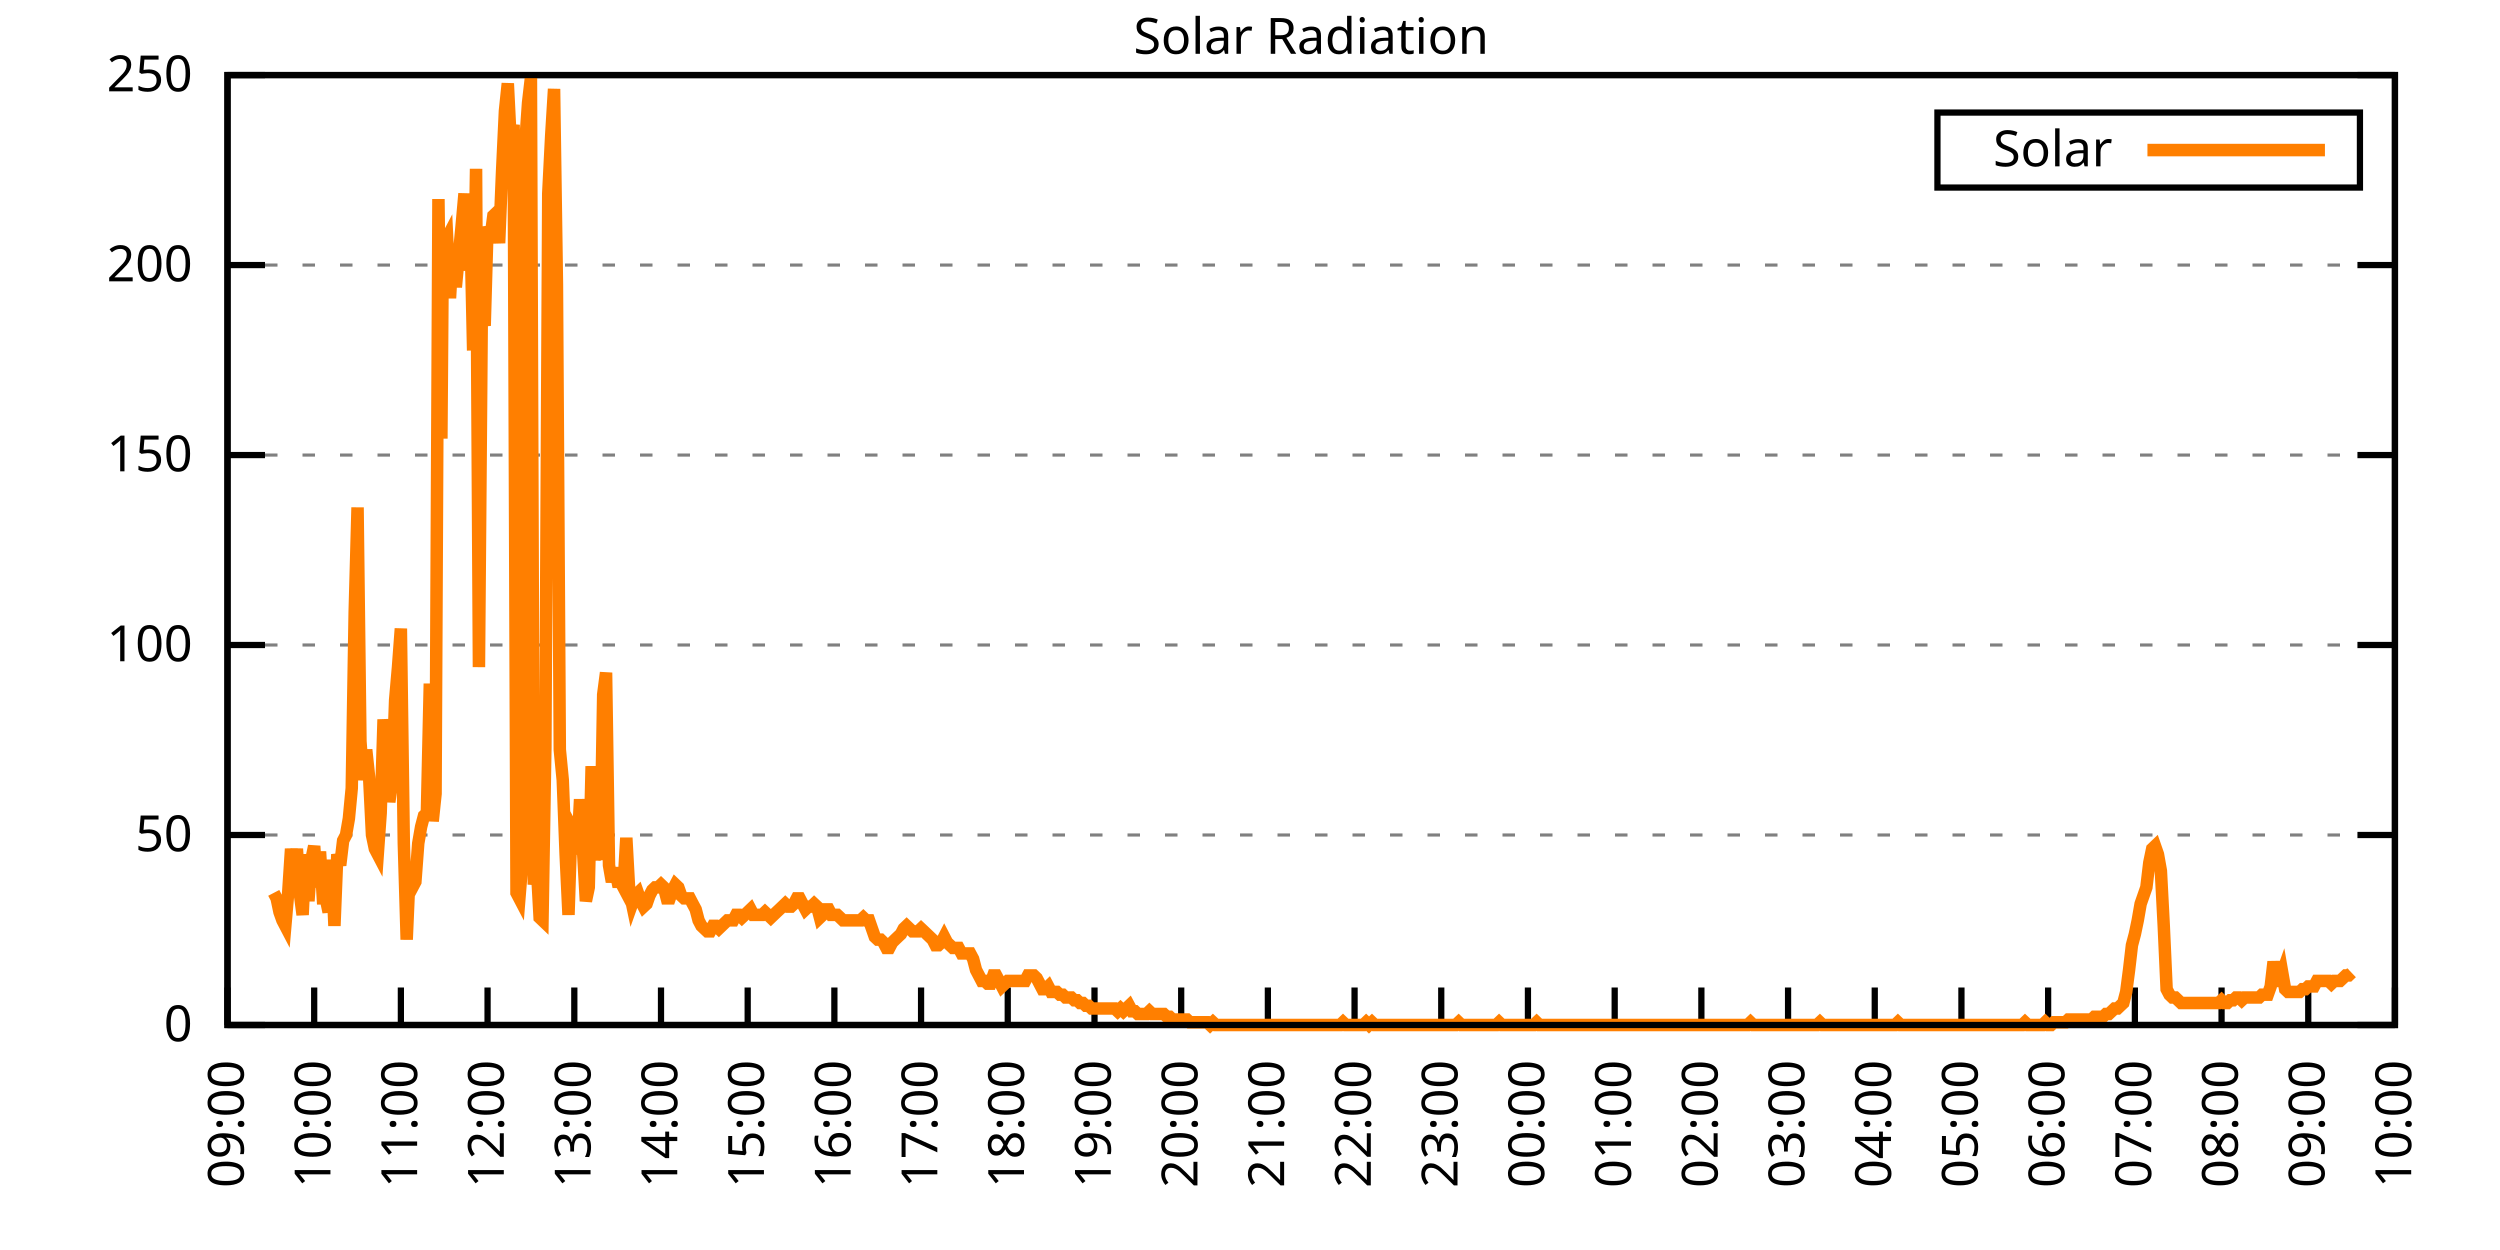
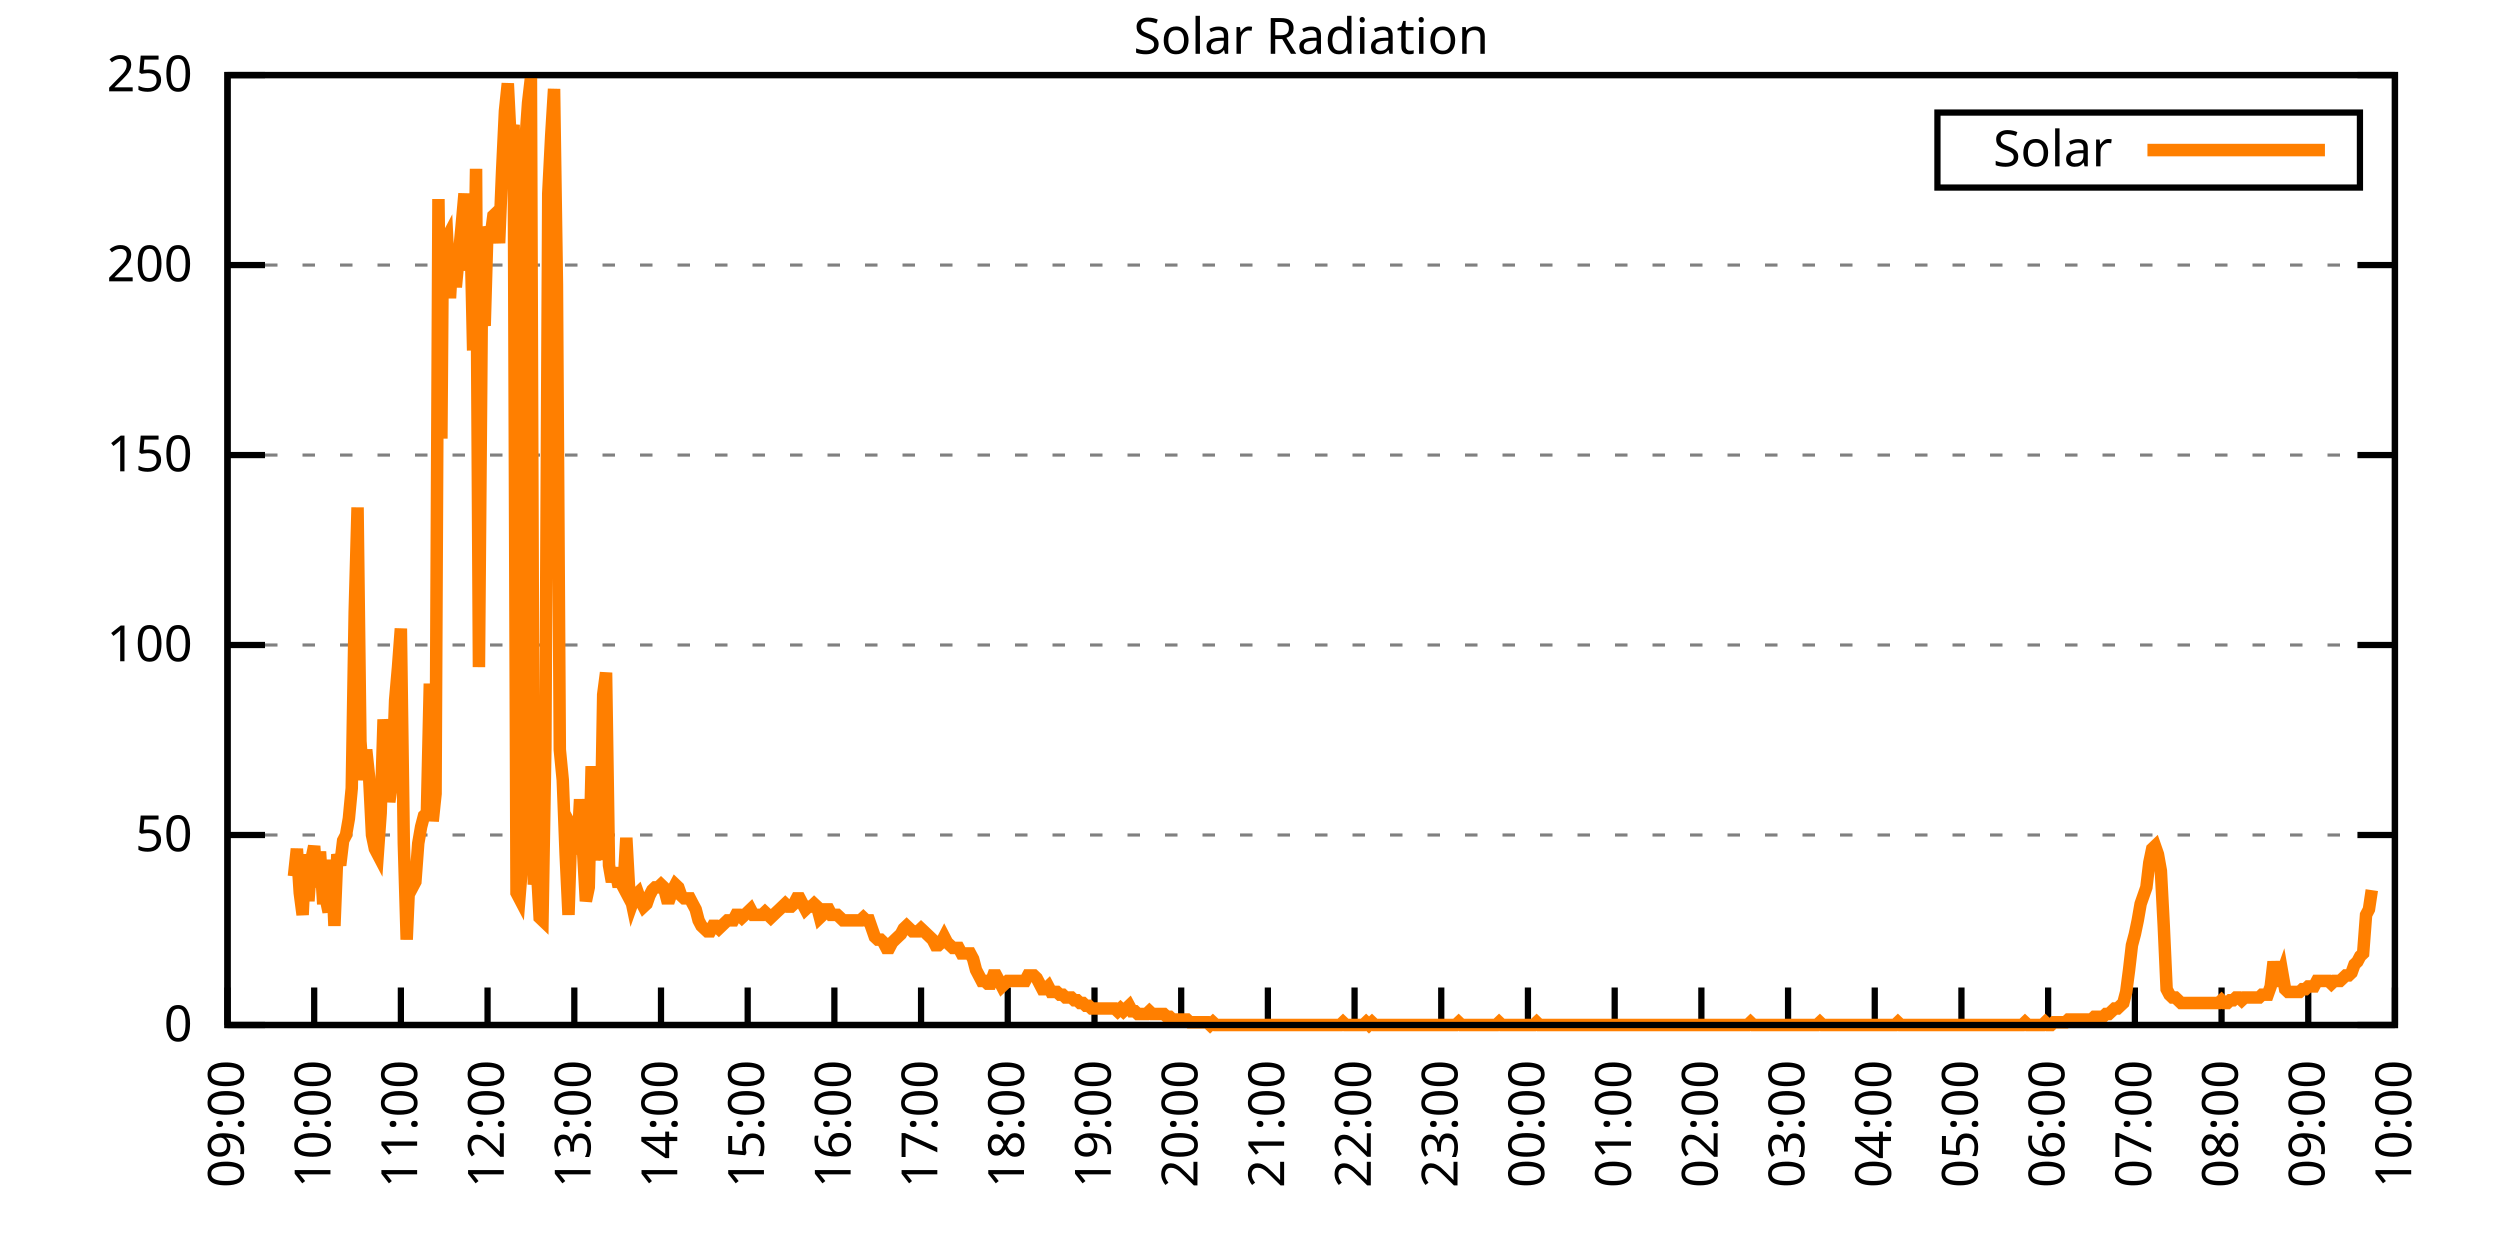
<svg xmlns="http://www.w3.org/2000/svg" xmlns:xlink="http://www.w3.org/1999/xlink" width="400" height="200" viewBox="0 0 400 200">
  <g id="gnuplot_canvas">
    <rect x="0" y="0" width="400" height="200" fill="none" />
    <defs>
      <circle id="gpDot" r="0.5" stroke-width="0.5" stroke="currentColor" />
      <path id="gpPt0" stroke-width="0.333" stroke="currentColor" d="M-1,0 h2 M0,-1 v2" />
      <path id="gpPt1" stroke-width="0.333" stroke="currentColor" d="M-1,-1 L1,1 M1,-1 L-1,1" />
      <path id="gpPt2" stroke-width="0.333" stroke="currentColor" d="M-1,0 L1,0 M0,-1 L0,1 M-1,-1 L1,1 M-1,1 L1,-1" />
      <rect id="gpPt3" stroke-width="0.333" stroke="currentColor" x="-1" y="-1" width="2" height="2" />
      <rect id="gpPt4" stroke-width="0.333" stroke="currentColor" fill="currentColor" x="-1" y="-1" width="2" height="2" />
      <circle id="gpPt5" stroke-width="0.333" stroke="currentColor" cx="0" cy="0" r="1" />
      <use xlink:href="#gpPt5" id="gpPt6" fill="currentColor" stroke="none" />
      <path id="gpPt7" stroke-width="0.333" stroke="currentColor" d="M0,-1.33 L-1.33,0.67 L1.33,0.67 z" />
      <use xlink:href="#gpPt7" id="gpPt8" fill="currentColor" stroke="none" />
      <use xlink:href="#gpPt7" id="gpPt9" stroke="currentColor" transform="rotate(180)" />
      <use xlink:href="#gpPt9" id="gpPt10" fill="currentColor" stroke="none" />
      <use xlink:href="#gpPt3" id="gpPt11" stroke="currentColor" transform="rotate(45)" />
      <use xlink:href="#gpPt11" id="gpPt12" fill="currentColor" stroke="none" />
      <path id="gpPt13" stroke-width="0.333" stroke="currentColor" d="M0,1.330 L1.265,0.411 L0.782,-1.067 L-0.782,-1.076 L-1.265,0.411 z" />
      <use xlink:href="#gpPt13" id="gpPt14" fill="currentColor" stroke="none" />
      <filter id="textbox" filterUnits="objectBoundingBox" x="0" y="0" height="1" width="1">
        <feFlood flood-color="white" flood-opacity="1" result="bgnd" />
        <feComposite in="SourceGraphic" in2="bgnd" operator="atop" />
      </filter>
      <filter id="greybox" filterUnits="objectBoundingBox" x="0" y="0" height="1" width="1">
        <feFlood flood-color="lightgrey" flood-opacity="1" result="grey" />
        <feComposite in="SourceGraphic" in2="grey" operator="atop" />
      </filter>
    </defs>
    <g fill="none" color="white" stroke="currentColor" stroke-width="1.00" stroke-linecap="butt" stroke-linejoin="miter">
</g>
    <g fill="none" color="black" stroke="currentColor" stroke-width="1.00" stroke-linecap="butt" stroke-linejoin="miter">
      <g stroke="none" shape-rendering="crispEdges">
        <polygon fill="rgb(255, 255, 255)" points="36.40,164.00 383.18,164.00 383.18,12.02 36.40,12.02 " />
      </g>
    </g>
    <g fill="none" color="black" stroke="currentColor" stroke-width="1.00" stroke-linecap="butt" stroke-linejoin="miter">
</g>
    <g fill="none" color="black" stroke="black" stroke-width="0.50" stroke-linecap="butt" stroke-linejoin="miter">
</g>
    <g fill="none" color="gray" stroke="currentColor" stroke-width="0.50" stroke-linecap="butt" stroke-linejoin="miter">
      <path stroke="gray" stroke-dasharray="2,4" class="gridline" d="M36.40,164.00 L383.19,164.00  " />
    </g>
    <g fill="none" color="gray" stroke="gray" stroke-width="1.00" stroke-linecap="butt" stroke-linejoin="miter">
</g>
    <g fill="none" color="black" stroke="currentColor" stroke-width="1.00" stroke-linecap="butt" stroke-linejoin="miter">
      <path stroke="black" d="M36.40,164.00 L42.40,164.00 M383.19,164.00 L377.19,164.00  " />
      <g transform="translate(30.80,166.60)" stroke="none" fill="black" font-family="Sans" font-size="8.00" text-anchor="end">
        <text>
          <tspan font-family="Sans"> 0</tspan>
        </text>
      </g>
    </g>
    <g fill="none" color="black" stroke="currentColor" stroke-width="1.00" stroke-linecap="butt" stroke-linejoin="miter">
</g>
    <g fill="none" color="black" stroke="black" stroke-width="0.50" stroke-linecap="butt" stroke-linejoin="miter">
</g>
    <g fill="none" color="gray" stroke="currentColor" stroke-width="0.50" stroke-linecap="butt" stroke-linejoin="miter">
      <path stroke="gray" stroke-dasharray="2,4" class="gridline" d="M36.40,133.60 L383.19,133.60  " />
    </g>
    <g fill="none" color="gray" stroke="gray" stroke-width="1.00" stroke-linecap="butt" stroke-linejoin="miter">
</g>
    <g fill="none" color="black" stroke="currentColor" stroke-width="1.00" stroke-linecap="butt" stroke-linejoin="miter">
      <path stroke="black" d="M36.40,133.60 L42.40,133.60 M383.19,133.60 L377.19,133.60  " />
      <g transform="translate(30.80,136.20)" stroke="none" fill="black" font-family="Sans" font-size="8.00" text-anchor="end">
        <text>
          <tspan font-family="Sans"> 50</tspan>
        </text>
      </g>
    </g>
    <g fill="none" color="black" stroke="currentColor" stroke-width="1.00" stroke-linecap="butt" stroke-linejoin="miter">
</g>
    <g fill="none" color="black" stroke="black" stroke-width="0.50" stroke-linecap="butt" stroke-linejoin="miter">
</g>
    <g fill="none" color="gray" stroke="currentColor" stroke-width="0.50" stroke-linecap="butt" stroke-linejoin="miter">
      <path stroke="gray" stroke-dasharray="2,4" class="gridline" d="M36.40,103.20 L383.19,103.20  " />
    </g>
    <g fill="none" color="gray" stroke="gray" stroke-width="1.00" stroke-linecap="butt" stroke-linejoin="miter">
</g>
    <g fill="none" color="black" stroke="currentColor" stroke-width="1.00" stroke-linecap="butt" stroke-linejoin="miter">
      <path stroke="black" d="M36.40,103.20 L42.40,103.20 M383.19,103.20 L377.19,103.20  " />
      <g transform="translate(30.80,105.80)" stroke="none" fill="black" font-family="Sans" font-size="8.00" text-anchor="end">
        <text>
          <tspan font-family="Sans"> 100</tspan>
        </text>
      </g>
    </g>
    <g fill="none" color="black" stroke="currentColor" stroke-width="1.00" stroke-linecap="butt" stroke-linejoin="miter">
</g>
    <g fill="none" color="black" stroke="black" stroke-width="0.50" stroke-linecap="butt" stroke-linejoin="miter">
</g>
    <g fill="none" color="gray" stroke="currentColor" stroke-width="0.50" stroke-linecap="butt" stroke-linejoin="miter">
      <path stroke="gray" stroke-dasharray="2,4" class="gridline" d="M36.40,72.81 L383.19,72.81  " />
    </g>
    <g fill="none" color="gray" stroke="gray" stroke-width="1.00" stroke-linecap="butt" stroke-linejoin="miter">
</g>
    <g fill="none" color="black" stroke="currentColor" stroke-width="1.00" stroke-linecap="butt" stroke-linejoin="miter">
      <path stroke="black" d="M36.40,72.81 L42.40,72.81 M383.19,72.81 L377.19,72.81  " />
      <g transform="translate(30.80,75.41)" stroke="none" fill="black" font-family="Sans" font-size="8.00" text-anchor="end">
        <text>
          <tspan font-family="Sans"> 150</tspan>
        </text>
      </g>
    </g>
    <g fill="none" color="black" stroke="currentColor" stroke-width="1.00" stroke-linecap="butt" stroke-linejoin="miter">
</g>
    <g fill="none" color="black" stroke="black" stroke-width="0.50" stroke-linecap="butt" stroke-linejoin="miter">
</g>
    <g fill="none" color="gray" stroke="currentColor" stroke-width="0.50" stroke-linecap="butt" stroke-linejoin="miter">
      <path stroke="gray" stroke-dasharray="2,4" class="gridline" d="M36.40,42.41 L383.19,42.41  " />
    </g>
    <g fill="none" color="gray" stroke="gray" stroke-width="1.00" stroke-linecap="butt" stroke-linejoin="miter">
</g>
    <g fill="none" color="black" stroke="currentColor" stroke-width="1.00" stroke-linecap="butt" stroke-linejoin="miter">
      <path stroke="black" d="M36.40,42.41 L42.40,42.41 M383.19,42.41 L377.19,42.41  " />
      <g transform="translate(30.80,45.01)" stroke="none" fill="black" font-family="Sans" font-size="8.00" text-anchor="end">
        <text>
          <tspan font-family="Sans"> 200</tspan>
        </text>
      </g>
    </g>
    <g fill="none" color="black" stroke="currentColor" stroke-width="1.00" stroke-linecap="butt" stroke-linejoin="miter">
</g>
    <g fill="none" color="black" stroke="black" stroke-width="0.50" stroke-linecap="butt" stroke-linejoin="miter">
</g>
    <g fill="none" color="gray" stroke="currentColor" stroke-width="0.50" stroke-linecap="butt" stroke-linejoin="miter">
      <path stroke="gray" stroke-dasharray="2,4" class="gridline" d="M36.40,12.01 L383.19,12.01  " />
    </g>
    <g fill="none" color="gray" stroke="gray" stroke-width="1.00" stroke-linecap="butt" stroke-linejoin="miter">
</g>
    <g fill="none" color="black" stroke="currentColor" stroke-width="1.00" stroke-linecap="butt" stroke-linejoin="miter">
      <path stroke="black" d="M36.40,12.01 L42.40,12.01 M383.19,12.01 L377.19,12.01  " />
      <g transform="translate(30.80,14.61)" stroke="none" fill="black" font-family="Sans" font-size="8.00" text-anchor="end">
        <text>
          <tspan font-family="Sans"> 250</tspan>
        </text>
      </g>
    </g>
    <g fill="none" color="black" stroke="currentColor" stroke-width="1.00" stroke-linecap="butt" stroke-linejoin="miter">
      <path stroke="black" d="M36.40,164.00 L36.40,158.00  " />
      <g transform="translate(39.00,169.60) rotate(270.00)" stroke="none" fill="black" font-family="Sans" font-size="8.00" text-anchor="end">
        <text>
          <tspan font-family="Sans">09:00</tspan>
        </text>
      </g>
    </g>
    <g fill="none" color="black" stroke="currentColor" stroke-width="1.00" stroke-linecap="butt" stroke-linejoin="miter">
      <path stroke="black" d="M50.27,164.00 L50.27,158.00  " />
      <g transform="translate(52.87,169.60) rotate(270.00)" stroke="none" fill="black" font-family="Sans" font-size="8.00" text-anchor="end">
        <text>
          <tspan font-family="Sans">10:00</tspan>
        </text>
      </g>
    </g>
    <g fill="none" color="black" stroke="currentColor" stroke-width="1.00" stroke-linecap="butt" stroke-linejoin="miter">
      <path stroke="black" d="M64.14,164.00 L64.14,158.00  " />
      <g transform="translate(66.74,169.60) rotate(270.00)" stroke="none" fill="black" font-family="Sans" font-size="8.00" text-anchor="end">
        <text>
          <tspan font-family="Sans">11:00</tspan>
        </text>
      </g>
    </g>
    <g fill="none" color="black" stroke="currentColor" stroke-width="1.00" stroke-linecap="butt" stroke-linejoin="miter">
      <path stroke="black" d="M78.01,164.00 L78.01,158.00  " />
      <g transform="translate(80.61,169.60) rotate(270.00)" stroke="none" fill="black" font-family="Sans" font-size="8.00" text-anchor="end">
        <text>
          <tspan font-family="Sans">12:00</tspan>
        </text>
      </g>
    </g>
    <g fill="none" color="black" stroke="currentColor" stroke-width="1.00" stroke-linecap="butt" stroke-linejoin="miter">
      <path stroke="black" d="M91.89,164.00 L91.89,158.00  " />
      <g transform="translate(94.49,169.60) rotate(270.00)" stroke="none" fill="black" font-family="Sans" font-size="8.00" text-anchor="end">
        <text>
          <tspan font-family="Sans">13:00</tspan>
        </text>
      </g>
    </g>
    <g fill="none" color="black" stroke="currentColor" stroke-width="1.00" stroke-linecap="butt" stroke-linejoin="miter">
      <path stroke="black" d="M105.76,164.00 L105.76,158.00  " />
      <g transform="translate(108.36,169.60) rotate(270.00)" stroke="none" fill="black" font-family="Sans" font-size="8.00" text-anchor="end">
        <text>
          <tspan font-family="Sans">14:00</tspan>
        </text>
      </g>
    </g>
    <g fill="none" color="black" stroke="currentColor" stroke-width="1.00" stroke-linecap="butt" stroke-linejoin="miter">
      <path stroke="black" d="M119.63,164.00 L119.63,158.00  " />
      <g transform="translate(122.23,169.60) rotate(270.00)" stroke="none" fill="black" font-family="Sans" font-size="8.00" text-anchor="end">
        <text>
          <tspan font-family="Sans">15:00</tspan>
        </text>
      </g>
    </g>
    <g fill="none" color="black" stroke="currentColor" stroke-width="1.00" stroke-linecap="butt" stroke-linejoin="miter">
      <path stroke="black" d="M133.50,164.00 L133.50,158.00  " />
      <g transform="translate(136.10,169.60) rotate(270.00)" stroke="none" fill="black" font-family="Sans" font-size="8.00" text-anchor="end">
        <text>
          <tspan font-family="Sans">16:00</tspan>
        </text>
      </g>
    </g>
    <g fill="none" color="black" stroke="currentColor" stroke-width="1.00" stroke-linecap="butt" stroke-linejoin="miter">
      <path stroke="black" d="M147.37,164.00 L147.37,158.00  " />
      <g transform="translate(149.97,169.60) rotate(270.00)" stroke="none" fill="black" font-family="Sans" font-size="8.00" text-anchor="end">
        <text>
          <tspan font-family="Sans">17:00</tspan>
        </text>
      </g>
    </g>
    <g fill="none" color="black" stroke="currentColor" stroke-width="1.00" stroke-linecap="butt" stroke-linejoin="miter">
      <path stroke="black" d="M161.24,164.00 L161.24,158.00  " />
      <g transform="translate(163.84,169.60) rotate(270.00)" stroke="none" fill="black" font-family="Sans" font-size="8.00" text-anchor="end">
        <text>
          <tspan font-family="Sans">18:00</tspan>
        </text>
      </g>
    </g>
    <g fill="none" color="black" stroke="currentColor" stroke-width="1.00" stroke-linecap="butt" stroke-linejoin="miter">
      <path stroke="black" d="M175.12,164.00 L175.12,158.00  " />
      <g transform="translate(177.72,169.60) rotate(270.00)" stroke="none" fill="black" font-family="Sans" font-size="8.00" text-anchor="end">
        <text>
          <tspan font-family="Sans">19:00</tspan>
        </text>
      </g>
    </g>
    <g fill="none" color="black" stroke="currentColor" stroke-width="1.00" stroke-linecap="butt" stroke-linejoin="miter">
      <path stroke="black" d="M188.99,164.00 L188.99,158.00  " />
      <g transform="translate(191.59,169.60) rotate(270.00)" stroke="none" fill="black" font-family="Sans" font-size="8.00" text-anchor="end">
        <text>
          <tspan font-family="Sans">20:00</tspan>
        </text>
      </g>
    </g>
    <g fill="none" color="black" stroke="currentColor" stroke-width="1.00" stroke-linecap="butt" stroke-linejoin="miter">
      <path stroke="black" d="M202.86,164.00 L202.86,158.00  " />
      <g transform="translate(205.46,169.60) rotate(270.00)" stroke="none" fill="black" font-family="Sans" font-size="8.00" text-anchor="end">
        <text>
          <tspan font-family="Sans">21:00</tspan>
        </text>
      </g>
    </g>
    <g fill="none" color="black" stroke="currentColor" stroke-width="1.00" stroke-linecap="butt" stroke-linejoin="miter">
      <path stroke="black" d="M216.73,164.00 L216.73,158.00  " />
      <g transform="translate(219.33,169.60) rotate(270.00)" stroke="none" fill="black" font-family="Sans" font-size="8.00" text-anchor="end">
        <text>
          <tspan font-family="Sans">22:00</tspan>
        </text>
      </g>
    </g>
    <g fill="none" color="black" stroke="currentColor" stroke-width="1.00" stroke-linecap="butt" stroke-linejoin="miter">
      <path stroke="black" d="M230.60,164.00 L230.60,158.00  " />
      <g transform="translate(233.20,169.60) rotate(270.00)" stroke="none" fill="black" font-family="Sans" font-size="8.00" text-anchor="end">
        <text>
          <tspan font-family="Sans">23:00</tspan>
        </text>
      </g>
    </g>
    <g fill="none" color="black" stroke="currentColor" stroke-width="1.00" stroke-linecap="butt" stroke-linejoin="miter">
      <path stroke="black" d="M244.47,164.00 L244.47,158.00  " />
      <g transform="translate(247.07,169.60) rotate(270.00)" stroke="none" fill="black" font-family="Sans" font-size="8.00" text-anchor="end">
        <text>
          <tspan font-family="Sans">00:00</tspan>
        </text>
      </g>
    </g>
    <g fill="none" color="black" stroke="currentColor" stroke-width="1.00" stroke-linecap="butt" stroke-linejoin="miter">
      <path stroke="black" d="M258.35,164.00 L258.35,158.00  " />
      <g transform="translate(260.95,169.60) rotate(270.00)" stroke="none" fill="black" font-family="Sans" font-size="8.00" text-anchor="end">
        <text>
          <tspan font-family="Sans">01:00</tspan>
        </text>
      </g>
    </g>
    <g fill="none" color="black" stroke="currentColor" stroke-width="1.00" stroke-linecap="butt" stroke-linejoin="miter">
      <path stroke="black" d="M272.22,164.00 L272.22,158.00  " />
      <g transform="translate(274.82,169.60) rotate(270.00)" stroke="none" fill="black" font-family="Sans" font-size="8.00" text-anchor="end">
        <text>
          <tspan font-family="Sans">02:00</tspan>
        </text>
      </g>
    </g>
    <g fill="none" color="black" stroke="currentColor" stroke-width="1.00" stroke-linecap="butt" stroke-linejoin="miter">
      <path stroke="black" d="M286.09,164.00 L286.09,158.00  " />
      <g transform="translate(288.69,169.60) rotate(270.00)" stroke="none" fill="black" font-family="Sans" font-size="8.00" text-anchor="end">
        <text>
          <tspan font-family="Sans">03:00</tspan>
        </text>
      </g>
    </g>
    <g fill="none" color="black" stroke="currentColor" stroke-width="1.00" stroke-linecap="butt" stroke-linejoin="miter">
      <path stroke="black" d="M299.96,164.00 L299.96,158.00  " />
      <g transform="translate(302.56,169.60) rotate(270.00)" stroke="none" fill="black" font-family="Sans" font-size="8.00" text-anchor="end">
        <text>
          <tspan font-family="Sans">04:00</tspan>
        </text>
      </g>
    </g>
    <g fill="none" color="black" stroke="currentColor" stroke-width="1.00" stroke-linecap="butt" stroke-linejoin="miter">
      <path stroke="black" d="M313.83,164.00 L313.83,158.00  " />
      <g transform="translate(316.43,169.60) rotate(270.00)" stroke="none" fill="black" font-family="Sans" font-size="8.00" text-anchor="end">
        <text>
          <tspan font-family="Sans">05:00</tspan>
        </text>
      </g>
    </g>
    <g fill="none" color="black" stroke="currentColor" stroke-width="1.00" stroke-linecap="butt" stroke-linejoin="miter">
      <path stroke="black" d="M327.70,164.00 L327.70,158.00  " />
      <g transform="translate(330.30,169.60) rotate(270.00)" stroke="none" fill="black" font-family="Sans" font-size="8.00" text-anchor="end">
        <text>
          <tspan font-family="Sans">06:00</tspan>
        </text>
      </g>
    </g>
    <g fill="none" color="black" stroke="currentColor" stroke-width="1.00" stroke-linecap="butt" stroke-linejoin="miter">
      <path stroke="black" d="M341.58,164.00 L341.58,158.00  " />
      <g transform="translate(344.18,169.60) rotate(270.00)" stroke="none" fill="black" font-family="Sans" font-size="8.00" text-anchor="end">
        <text>
          <tspan font-family="Sans">07:00</tspan>
        </text>
      </g>
    </g>
    <g fill="none" color="black" stroke="currentColor" stroke-width="1.00" stroke-linecap="butt" stroke-linejoin="miter">
      <path stroke="black" d="M355.45,164.00 L355.45,158.00  " />
      <g transform="translate(358.05,169.60) rotate(270.00)" stroke="none" fill="black" font-family="Sans" font-size="8.00" text-anchor="end">
        <text>
          <tspan font-family="Sans">08:00</tspan>
        </text>
      </g>
    </g>
    <g fill="none" color="black" stroke="currentColor" stroke-width="1.00" stroke-linecap="butt" stroke-linejoin="miter">
      <path stroke="black" d="M369.32,164.00 L369.32,158.00  " />
      <g transform="translate(371.92,169.60) rotate(270.00)" stroke="none" fill="black" font-family="Sans" font-size="8.00" text-anchor="end">
        <text>
          <tspan font-family="Sans">09:00</tspan>
        </text>
      </g>
    </g>
    <g fill="none" color="black" stroke="currentColor" stroke-width="1.00" stroke-linecap="butt" stroke-linejoin="miter">
      <path stroke="black" d="M383.19,164.00 L383.19,158.00  " />
      <g transform="translate(385.79,169.60) rotate(270.00)" stroke="none" fill="black" font-family="Sans" font-size="8.00" text-anchor="end">
        <text>
          <tspan font-family="Sans">10:00</tspan>
        </text>
      </g>
    </g>
    <g fill="none" color="black" stroke="currentColor" stroke-width="1.00" stroke-linecap="butt" stroke-linejoin="miter">
</g>
    <g fill="none" color="black" stroke="currentColor" stroke-width="1.00" stroke-linecap="butt" stroke-linejoin="miter">
      <path stroke="black" d="M36.40,12.01 L36.40,164.00 L383.19,164.00 L383.19,12.01 L36.40,12.01 Z  " />
    </g>
    <g fill="none" color="black" stroke="currentColor" stroke-width="1.00" stroke-linecap="butt" stroke-linejoin="miter">
</g>
    <g fill="none" color="black" stroke="currentColor" stroke-width="1.00" stroke-linecap="butt" stroke-linejoin="miter">
      <path stroke="black" d="M309.99,30.01 L309.99,18.01 L377.59,18.01 L377.59,30.01 L309.99,30.01 Z  " />
    </g>
    <g id="Solar_Radiation_plot_1">
      <g fill="none" color="white" stroke="black" stroke-width="2.00" stroke-linecap="butt" stroke-linejoin="miter">
</g>
      <g fill="none" color="black" stroke="currentColor" stroke-width="2.00" stroke-linecap="butt" stroke-linejoin="miter">
        <g transform="translate(337.99,26.61)" stroke="none" fill="black" font-family="Sans" font-size="8.00" text-anchor="end">
          <text>
            <tspan font-family="Sans">Solar</tspan>
          </text>
        </g>
      </g>
      <g fill="none" color="black" stroke="currentColor" stroke-width="2.00" stroke-linecap="butt" stroke-linejoin="miter">
-         <path stroke="rgb(255, 127,   0)" d="M343.59,24.01 L371.99,24.01 M43.80,142.86 L44.26,143.74 L44.72,145.94 L45.19,147.26 L45.65,148.14 L46.11,142.86   L46.57,135.81 L47.03,140.21 L47.50,135.81 L47.96,142.86 L48.42,146.38 L48.88,136.69 L49.35,144.18 L49.81,137.57   L50.27,135.37 L50.73,141.98 L51.20,136.25 L51.66,143.74 L52.12,143.74 L52.58,145.94 L53.05,137.57 L53.51,148.14   L53.97,136.69 L54.43,138.45 L54.90,134.49 L55.36,133.61 L55.82,130.96 L56.28,126.12 L56.75,97.93 L57.21,81.19   L57.67,118.63 L58.13,124.80 L58.59,119.95 L59.06,124.36 L59.52,133.61 L59.98,135.81 L60.44,136.69 L60.91,130.08   L61.37,115.11 L61.83,119.95 L62.29,128.32 L62.76,124.80 L63.22,112.02 L63.68,106.74 L64.14,100.57 L64.61,134.93   L65.07,150.34 L65.53,139.77 L65.99,141.98 L66.46,141.09 L66.92,134.93 L67.38,132.28 L67.84,130.52 L68.30,130.08   L68.77,109.38 L69.23,131.40 L69.69,127.00 L70.15,31.85 L70.62,70.18 L70.85,39.34 L71.54,38.02 L72.00,47.71   L72.47,39.34 L72.93,45.95 L73.39,41.10 L73.85,36.26 L74.32,30.97 L74.78,43.31 L75.24,34.94 L75.70,56.08   L76.17,27.01 L76.63,106.74 L77.09,49.91 L77.55,52.12 L78.01,36.26 L78.48,38.02 L78.94,34.50 L79.40,34.06   L79.86,38.90 L80.33,27.45 L80.79,17.76 L81.25,13.35 L81.71,22.60 L82.18,19.96 L82.64,142.86 L83.10,143.74   L83.56,138.01 L84.03,23.04 L84.49,16.44 L84.95,12.47 L85.41,141.54 L85.88,138.45 L86.34,146.82 L86.80,147.26   L87.26,119.51 L87.72,30.97 L88.19,21.72 L88.65,14.23 L89.11,45.51 L89.57,119.95 L90.04,124.80 L90.50,136.69   L90.96,146.38 L91.42,132.28 L91.89,133.17 L92.35,136.69 L92.81,127.88 L93.27,135.81 L93.74,144.18 L94.20,141.98   L94.66,122.59 L95.12,137.57 L95.59,134.93 L96.05,137.57 L96.51,111.14 L96.97,107.62 L97.44,138.45 L97.90,141.09   L98.36,138.89 L98.82,141.09 L99.28,141.09 L99.75,141.98 L100.21,134.05 L100.67,142.42 L101.13,144.62 L101.60,143.30   L102.06,142.86 L102.52,144.18 L102.98,145.06 L103.45,144.62 L103.91,143.30 L104.37,142.42 L104.83,141.98 L105.30,141.98   L105.76,141.54 L106.22,141.98 L106.68,143.74 L107.15,143.74 L107.61,142.42 L108.07,141.54 L108.53,141.98 L108.99,143.30   L109.46,143.74 L109.92,143.74 L110.38,143.74 L110.84,144.62 L111.31,145.50 L111.77,147.26 L112.23,148.14 L112.69,148.58   L113.16,149.02 L113.62,149.02 L114.08,148.14 L114.54,148.14 L115.01,148.58 L115.47,148.14 L115.93,147.70 L116.39,147.26   L116.86,147.26 L117.32,147.26 L117.78,146.38 L118.24,146.38 L118.70,146.82 L119.17,146.38 L119.63,145.94 L120.09,145.50   L120.55,146.38 L121.02,146.38 L121.48,146.38 L121.94,146.38 L122.40,145.94 L122.87,146.38 L123.33,146.82 L123.79,146.38   L124.25,145.94 L124.72,145.50 L125.18,145.06 L125.64,144.62 L126.10,145.06 L126.57,145.06 L127.03,144.62 L127.49,143.74   L127.95,143.74 L128.41,144.62 L128.88,145.50 L129.34,145.06 L129.80,145.06 L130.26,144.62 L130.73,145.06 L131.19,146.82   L131.65,146.38 L132.11,145.50 L132.58,145.50 L133.04,146.38 L133.50,146.38 L133.96,146.38 L134.43,146.82 L134.89,147.26   L135.35,147.26 L135.81,147.26 L136.28,147.26 L136.74,147.26 L137.20,147.26 L137.66,147.26 L138.13,146.82 L138.59,147.26   L139.05,147.26 L139.51,148.58 L139.97,149.90 L140.44,150.34 L140.90,150.34 L141.36,150.79 L141.82,151.67 L142.29,151.67   L142.75,150.79 L143.21,150.34 L143.67,149.90 L144.14,149.46 L144.60,148.58 L145.06,148.14 L145.52,148.58 L145.99,149.02   L146.45,149.02 L146.91,149.02 L147.37,148.58 L147.84,149.02 L148.30,149.46 L148.76,149.90 L149.22,150.34 L149.68,151.23   L150.15,151.23 L150.61,150.79 L151.07,149.90 L151.53,150.79 L152.00,151.23 L152.46,151.67 L152.92,151.67 L153.38,151.67   L153.85,152.55 L154.31,152.55 L154.77,152.55 L155.23,152.55 L155.70,153.43 L156.16,155.19 L156.62,156.07 L157.08,156.95   L157.55,156.95 L158.01,157.39 L158.47,157.39 L158.93,156.07 L159.39,156.07 L159.86,156.95 L160.32,157.83 L160.78,157.39   L161.24,156.95 L161.71,156.95 L162.17,156.95 L162.63,156.95 L163.09,156.95 L163.56,156.95 L164.02,156.95 L164.48,156.07   L164.94,156.07 L165.41,156.07 L165.87,156.51 L166.33,157.39 L166.79,158.27 L167.26,158.27 L167.72,157.83 L168.18,158.71   L168.64,158.71 L169.10,158.71 L169.57,159.15 L170.03,159.15 L170.49,159.60 L170.95,159.60 L171.42,159.60 L171.88,160.04   L172.34,160.04 L172.80,160.48 L173.27,160.48 L173.73,160.92 L174.19,160.92 L174.65,161.36 L175.12,161.36 L175.58,161.36   L176.04,161.36 L176.50,161.36 L176.97,161.36 L177.43,161.36 L177.89,161.36 L178.35,161.36 L178.82,161.80 L179.28,161.36   L179.74,161.80 L180.20,161.36 L180.66,160.92 L181.13,161.80 L181.59,161.80 L182.05,162.24 L182.51,162.24 L182.98,162.24   L183.44,162.24 L183.90,161.80 L184.36,162.24 L184.83,162.24 L185.29,162.24 L185.75,162.24 L186.21,162.24 L186.68,162.68   L187.14,162.68 L187.60,163.12 L188.06,163.12 L188.53,163.12 L188.99,163.12 L189.45,163.12 L189.91,163.12 L190.37,163.56   L190.84,163.56 L191.30,163.56 L191.76,163.56 L192.22,163.56 L192.69,163.56 L193.15,163.56 L193.61,164.00 L194.07,163.56   L194.54,164.00 L195.00,164.00 L195.46,164.00 L195.92,164.00 L196.39,164.00 L196.85,164.00 L197.31,164.00 L197.77,164.00   L198.24,164.00 L198.70,164.00 L199.16,164.00 L199.62,164.00 L200.08,164.00 L200.55,164.00 L201.01,164.00 L201.47,164.00   L201.93,164.00 L202.40,164.00 L202.86,164.00 L203.32,164.00 L203.78,164.00 L204.25,164.00 L204.71,164.00 L205.17,164.00   L205.63,164.00 L206.10,164.00 L206.56,164.00 L207.02,164.00 L207.48,164.00 L207.95,164.00 L208.41,164.00 L208.87,164.00   L209.33,164.00 L209.80,164.00 L210.26,164.00 L210.72,164.00 L211.18,164.00 L211.64,164.00 L212.11,164.00 L212.57,164.00   L213.03,164.00 L213.49,164.00 L213.96,164.00 L214.42,164.00 L214.88,163.56 L215.34,164.00 L215.81,164.00 L216.27,164.00   L216.73,164.00 L217.19,164.00 L217.66,164.00 L218.12,164.00 L218.58,163.56 L219.04,164.00 L219.51,163.56 L219.97,164.00   L220.43,164.00 L220.89,164.00 L221.35,164.00 L221.82,164.00 L222.28,164.00 L222.74,164.00 L223.20,164.00 L223.67,164.00   L224.13,164.00 L224.59,164.00 L225.05,164.00 L225.52,164.00 L225.98,164.00 L226.44,164.00 L226.90,164.00 L227.37,164.00   L227.83,164.00 L228.29,164.00 L228.75,164.00 L229.22,164.00 L229.68,164.00 L230.14,164.00 L230.60,164.00 L231.06,164.00   L231.53,164.00 L231.99,164.00 L232.45,164.00 L232.91,164.00 L233.38,163.56 L233.84,164.00 L234.30,164.00 L234.76,164.00   L235.23,164.00 L235.69,164.00 L236.15,164.00 L236.61,164.00 L237.08,164.00 L237.54,164.00 L238.00,164.00 L238.46,164.00   L238.93,164.00 L239.39,164.00 L239.85,163.56 L240.31,164.00 L240.77,164.00 L241.24,164.00 L241.70,164.00 L242.16,164.00   L242.62,164.00 L243.09,164.00 L243.55,164.00 L244.01,164.00 L244.47,164.00 L244.94,164.00 L245.40,164.00 L245.86,163.56   L246.32,164.00 L246.79,164.00 L247.25,164.00 L247.71,164.00 L248.17,164.00 L248.64,164.00 L249.10,164.00 L249.56,164.00   L250.02,164.00 L250.49,164.00 L250.95,164.00 L251.41,164.00 L251.87,164.00 L252.33,164.00 L252.80,164.00 L253.26,164.00   L253.72,164.00 L254.18,164.00 L254.65,164.00 L255.11,164.00 L255.57,164.00 L256.03,164.00 L256.50,164.00 L256.96,164.00   L257.42,164.00 L257.88,164.00 L258.35,164.00 L258.81,164.00 L259.27,164.00 L259.73,164.00 L260.20,164.00 L260.66,164.00   L261.12,164.00 L261.58,164.00 L262.04,164.00 L262.51,164.00 L262.97,164.00 L263.43,164.00 L263.89,164.00 L264.36,164.00   L264.82,164.00 L265.28,164.00 L265.74,164.00 L266.21,164.00 L266.67,164.00 L267.13,164.00 L267.59,164.00 L268.06,164.00   L268.52,164.00 L268.98,164.00 L269.44,164.00 L269.91,164.00 L270.37,164.00 L270.83,164.00 L271.29,164.00 L271.75,164.00   L272.22,164.00 L272.68,164.00 L273.14,164.00 L273.60,164.00 L274.07,164.00 L274.53,164.00 L274.99,164.00 L275.45,164.00   L275.92,164.00 L276.38,164.00 L276.84,164.00 L277.30,164.00 L277.77,164.00 L278.23,164.00 L278.69,164.00 L279.15,164.00   L279.62,164.00 L280.08,163.56 L280.54,164.00 L281.00,164.00 L281.46,164.00 L281.93,164.00 L282.39,164.00 L282.85,164.00   L283.31,164.00 L283.78,164.00 L284.24,164.00 L284.70,164.00 L285.16,164.00 L285.63,164.00 L286.09,164.00 L286.55,164.00   L287.01,164.00 L287.48,164.00 L287.94,164.00 L288.40,164.00 L288.86,164.00 L289.33,164.00 L289.79,164.00 L290.25,164.00   L290.71,164.00 L291.18,163.56 L291.64,164.00 L292.10,164.00 L292.56,164.00 L293.02,164.00 L293.49,164.00 L293.95,164.00   L294.41,164.00 L294.87,164.00 L295.34,164.00 L295.80,164.00 L296.26,164.00 L296.72,164.00 L297.19,164.00 L297.65,164.00   L298.11,164.00 L298.57,164.00 L299.04,164.00 L299.50,164.00 L299.96,164.00 L300.42,164.00 L300.89,164.00 L301.35,164.00   L301.81,164.00 L302.27,164.00 L302.73,164.00 L303.20,164.00 L303.66,163.56 L304.12,164.00 L304.58,164.00 L305.05,164.00   L305.51,164.00 L305.97,164.00 L306.43,164.00 L306.90,164.00 L307.36,164.00 L307.82,164.00 L308.28,164.00 L308.75,164.00   L309.21,164.00 L309.67,164.00 L310.13,164.00 L310.60,164.00 L311.06,164.00 L311.52,164.00 L311.98,164.00 L312.44,164.00   L312.91,164.00 L313.37,164.00 L313.83,164.00 L314.29,164.00 L314.76,164.00 L315.22,164.00 L315.68,164.00 L316.14,164.00   L316.61,164.00 L317.07,164.00 L317.53,164.00 L317.99,164.00 L318.46,164.00 L318.92,164.00 L319.38,164.00 L319.84,164.00   L320.31,164.00 L320.77,164.00 L321.23,164.00 L321.69,164.00 L322.15,164.00 L322.62,164.00 L323.08,164.00 L323.54,164.00   L324.00,163.56 L324.47,164.00 L324.93,164.00 L325.39,164.00 L325.85,164.00 L326.32,164.00 L326.78,164.00 L327.24,163.56   L327.70,164.00 L328.17,164.00 L328.63,163.56 L329.09,163.56 L329.55,163.56 L330.02,163.56 L330.48,163.56 L330.94,163.12   L331.40,163.12 L331.87,163.12 L332.33,163.12 L332.79,163.12 L333.25,163.12 L333.71,163.12 L334.18,163.12 L334.64,163.12   L335.10,162.68 L335.56,162.68 L336.03,162.68 L336.49,162.68 L336.95,162.24 L337.41,162.24 L337.88,161.80 L338.34,161.36   L338.80,161.36 L339.26,160.92 L339.73,160.48 L340.19,158.71 L340.65,155.19 L341.11,151.23 L341.58,149.46 L342.04,147.26   L342.50,144.62 L342.96,143.30 L343.42,141.98 L343.89,138.01 L344.35,135.81 L344.81,135.37 L345.27,136.69 L345.74,139.33   L346.20,148.14 L346.66,158.27 L347.12,159.15 L347.59,159.60 L348.05,159.60 L348.51,160.04 L348.97,160.48 L349.44,160.48   L349.90,160.48 L350.36,160.48 L350.82,160.48 L351.29,160.48 L351.75,160.48 L352.21,160.48 L352.67,160.48 L353.13,160.48   L353.60,160.48 L354.06,160.48 L354.52,160.48 L354.98,160.48 L355.45,160.04 L355.91,160.48 L356.37,160.48 L356.83,160.04   L357.30,160.04 L357.76,159.60 L358.22,159.60 L358.68,160.04 L359.15,159.60 L359.61,159.60 L360.07,159.60 L360.53,159.60   L361.00,159.60 L361.46,159.60 L361.92,159.15 L362.38,159.15 L362.84,159.15 L363.31,157.83 L363.77,153.87 L364.23,156.95   L364.69,156.95 L365.16,155.63 L365.62,158.27 L366.08,158.71 L366.54,158.71 L367.01,158.71 L367.47,158.71 L367.93,158.71   L368.39,158.27 L368.86,158.27 L369.32,157.83 L369.78,157.83 L370.24,157.83 L370.71,156.95 L371.17,156.95 L371.63,156.95   L372.09,156.95 L372.56,156.95 L373.02,157.39 L373.48,156.95 L373.94,156.95 L374.40,156.95 L374.87,156.51 L375.33,156.07   L375.79,156.07 L376.25,155.63  " />
+         <path stroke="rgb(255, 127,   0)" d="M343.59,24.01 L371.99,24.01 M47.03,140.21 L47.50,135.81 L47.96,142.86 L48.42,146.38 L48.88,136.69 L49.35,144.18   L49.81,137.57 L50.27,135.37 L50.73,141.98 L51.20,136.25 L51.66,143.74 L52.12,143.74 L52.58,145.94 L53.05,137.57   L53.51,148.14 L53.97,136.69 L54.43,138.45 L54.90,134.49 L55.36,133.61 L55.82,130.96 L56.28,126.12 L56.75,97.93   L57.21,81.19 L57.67,118.63 L58.13,124.80 L58.59,119.95 L59.06,124.36 L59.52,133.61 L59.98,135.81 L60.44,136.69   L60.91,130.08 L61.37,115.11 L61.83,119.95 L62.29,128.32 L62.76,124.80 L63.22,112.02 L63.68,106.74 L64.14,100.57   L64.61,134.93 L65.07,150.34 L65.53,139.77 L65.99,141.98 L66.46,141.09 L66.92,134.93 L67.38,132.28 L67.84,130.52   L68.30,130.08 L68.77,109.38 L69.23,131.40 L69.69,127.00 L70.15,31.85 L70.62,70.18 L70.85,39.34 L71.54,38.02   L72.00,47.71 L72.47,39.34 L72.93,45.95 L73.39,41.10 L73.85,36.26 L74.32,30.97 L74.78,43.31 L75.24,34.94   L75.70,56.08 L76.17,27.01 L76.63,106.74 L77.09,49.91 L77.55,52.12 L78.01,36.26 L78.48,38.02 L78.94,34.50   L79.40,34.06 L79.86,38.90 L80.33,27.45 L80.79,17.76 L81.25,13.35 L81.71,22.60 L82.18,19.96 L82.64,142.86   L83.10,143.74 L83.56,138.01 L84.03,23.04 L84.49,16.44 L84.95,12.47 L85.41,141.54 L85.88,138.45 L86.34,146.82   L86.80,147.26 L87.26,119.51 L87.72,30.97 L88.19,21.72 L88.65,14.23 L89.11,45.51 L89.57,119.95 L90.04,124.80   L90.50,136.69 L90.96,146.38 L91.42,132.28 L91.89,133.17 L92.35,136.69 L92.81,127.88 L93.27,135.81 L93.74,144.18   L94.20,141.98 L94.66,122.59 L95.12,137.57 L95.59,134.93 L96.05,137.57 L96.51,111.14 L96.97,107.62 L97.44,138.45   L97.90,141.09 L98.36,138.89 L98.82,141.09 L99.28,141.09 L99.75,141.98 L100.21,134.05 L100.67,142.42 L101.13,144.62   L101.60,143.30 L102.06,142.86 L102.52,144.18 L102.98,145.06 L103.45,144.62 L103.91,143.30 L104.37,142.42 L104.83,141.98   L105.30,141.98 L105.76,141.54 L106.22,141.98 L106.68,143.74 L107.15,143.74 L107.61,142.42 L108.07,141.54 L108.53,141.98   L108.99,143.30 L109.46,143.74 L109.92,143.74 L110.38,143.74 L110.84,144.62 L111.31,145.50 L111.77,147.26 L112.23,148.14   L112.69,148.58 L113.16,149.02 L113.62,149.02 L114.08,148.14 L114.54,148.14 L115.01,148.58 L115.47,148.14 L115.93,147.70   L116.39,147.26 L116.86,147.26 L117.32,147.26 L117.78,146.38 L118.24,146.38 L118.70,146.82 L119.17,146.38 L119.63,145.94   L120.09,145.50 L120.55,146.38 L121.02,146.38 L121.48,146.38 L121.94,146.38 L122.40,145.94 L122.87,146.38 L123.33,146.82   L123.79,146.38 L124.25,145.94 L124.72,145.50 L125.18,145.06 L125.64,144.62 L126.10,145.06 L126.57,145.06 L127.03,144.62   L127.49,143.74 L127.95,143.74 L128.41,144.62 L128.88,145.50 L129.34,145.06 L129.80,145.06 L130.26,144.62 L130.73,145.06   L131.19,146.82 L131.65,146.38 L132.11,145.50 L132.58,145.50 L133.04,146.38 L133.50,146.38 L133.96,146.38 L134.43,146.82   L134.89,147.26 L135.35,147.26 L135.81,147.26 L136.28,147.26 L136.74,147.26 L137.20,147.26 L137.66,147.26 L138.13,146.82   L138.59,147.26 L139.05,147.26 L139.51,148.58 L139.97,149.90 L140.44,150.34 L140.90,150.34 L141.36,150.79 L141.82,151.67   L142.29,151.67 L142.75,150.79 L143.21,150.34 L143.67,149.90 L144.14,149.46 L144.60,148.58 L145.06,148.14 L145.52,148.58   L145.99,149.02 L146.45,149.02 L146.91,149.02 L147.37,148.58 L147.84,149.02 L148.30,149.46 L148.76,149.90 L149.22,150.34   L149.68,151.23 L150.15,151.23 L150.61,150.79 L151.07,149.90 L151.53,150.79 L152.00,151.23 L152.46,151.67 L152.92,151.67   L153.38,151.67 L153.85,152.55 L154.31,152.55 L154.77,152.55 L155.23,152.55 L155.70,153.43 L156.16,155.19 L156.62,156.07   L157.08,156.95 L157.55,156.95 L158.01,157.39 L158.47,157.39 L158.93,156.07 L159.39,156.07 L159.86,156.95 L160.32,157.83   L160.78,157.39 L161.24,156.95 L161.71,156.95 L162.17,156.95 L162.63,156.95 L163.09,156.95 L163.56,156.95 L164.02,156.95   L164.48,156.07 L164.94,156.07 L165.41,156.07 L165.87,156.51 L166.33,157.39 L166.79,158.27 L167.26,158.27 L167.72,157.83   L168.18,158.71 L168.64,158.71 L169.10,158.71 L169.57,159.15 L170.03,159.15 L170.49,159.60 L170.95,159.60 L171.42,159.60   L171.88,160.04 L172.34,160.04 L172.80,160.48 L173.27,160.48 L173.73,160.92 L174.19,160.92 L174.65,161.36 L175.12,161.36   L175.58,161.36 L176.04,161.36 L176.50,161.36 L176.97,161.36 L177.43,161.36 L177.89,161.36 L178.35,161.36 L178.82,161.80   L179.28,161.36 L179.74,161.80 L180.20,161.36 L180.66,160.92 L181.13,161.80 L181.59,161.80 L182.05,162.24 L182.51,162.24   L182.98,162.24 L183.44,162.24 L183.90,161.80 L184.36,162.24 L184.83,162.24 L185.29,162.24 L185.75,162.24 L186.21,162.24   L186.68,162.68 L187.14,162.68 L187.60,163.12 L188.06,163.12 L188.53,163.12 L188.99,163.12 L189.45,163.12 L189.91,163.12   L190.37,163.56 L190.84,163.56 L191.30,163.56 L191.76,163.56 L192.22,163.56 L192.69,163.56 L193.15,163.56 L193.61,164.00   L194.07,163.56 L194.54,164.00 L195.00,164.00 L195.46,164.00 L195.92,164.00 L196.39,164.00 L196.85,164.00 L197.31,164.00   L197.77,164.00 L198.24,164.00 L198.70,164.00 L199.16,164.00 L199.62,164.00 L200.08,164.00 L200.55,164.00 L201.01,164.00   L201.47,164.00 L201.93,164.00 L202.40,164.00 L202.86,164.00 L203.32,164.00 L203.78,164.00 L204.25,164.00 L204.71,164.00   L205.17,164.00 L205.63,164.00 L206.10,164.00 L206.56,164.00 L207.02,164.00 L207.48,164.00 L207.95,164.00 L208.41,164.00   L208.87,164.00 L209.33,164.00 L209.80,164.00 L210.26,164.00 L210.72,164.00 L211.18,164.00 L211.64,164.00 L212.11,164.00   L212.57,164.00 L213.03,164.00 L213.49,164.00 L213.96,164.00 L214.42,164.00 L214.88,163.56 L215.34,164.00 L215.81,164.00   L216.27,164.00 L216.73,164.00 L217.19,164.00 L217.66,164.00 L218.12,164.00 L218.58,163.56 L219.04,164.00 L219.51,163.56   L219.97,164.00 L220.43,164.00 L220.89,164.00 L221.35,164.00 L221.82,164.00 L222.28,164.00 L222.74,164.00 L223.20,164.00   L223.67,164.00 L224.13,164.00 L224.59,164.00 L225.05,164.00 L225.52,164.00 L225.98,164.00 L226.44,164.00 L226.90,164.00   L227.37,164.00 L227.83,164.00 L228.29,164.00 L228.75,164.00 L229.22,164.00 L229.68,164.00 L230.14,164.00 L230.60,164.00   L231.06,164.00 L231.53,164.00 L231.99,164.00 L232.45,164.00 L232.91,164.00 L233.38,163.56 L233.84,164.00 L234.30,164.00   L234.76,164.00 L235.23,164.00 L235.69,164.00 L236.15,164.00 L236.61,164.00 L237.08,164.00 L237.54,164.00 L238.00,164.00   L238.46,164.00 L238.93,164.00 L239.39,164.00 L239.85,163.56 L240.31,164.00 L240.77,164.00 L241.24,164.00 L241.70,164.00   L242.16,164.00 L242.62,164.00 L243.09,164.00 L243.55,164.00 L244.01,164.00 L244.47,164.00 L244.94,164.00 L245.40,164.00   L245.86,163.56 L246.32,164.00 L246.79,164.00 L247.25,164.00 L247.71,164.00 L248.17,164.00 L248.64,164.00 L249.10,164.00   L249.56,164.00 L250.02,164.00 L250.49,164.00 L250.95,164.00 L251.41,164.00 L251.87,164.00 L252.33,164.00 L252.80,164.00   L253.26,164.00 L253.72,164.00 L254.18,164.00 L254.65,164.00 L255.11,164.00 L255.57,164.00 L256.03,164.00 L256.50,164.00   L256.96,164.00 L257.42,164.00 L257.88,164.00 L258.35,164.00 L258.81,164.00 L259.27,164.00 L259.73,164.00 L260.20,164.00   L260.66,164.00 L261.12,164.00 L261.58,164.00 L262.04,164.00 L262.51,164.00 L262.97,164.00 L263.43,164.00 L263.89,164.00   L264.36,164.00 L264.82,164.00 L265.28,164.00 L265.74,164.00 L266.21,164.00 L266.67,164.00 L267.13,164.00 L267.59,164.00   L268.06,164.00 L268.52,164.00 L268.98,164.00 L269.44,164.00 L269.91,164.00 L270.37,164.00 L270.83,164.00 L271.29,164.00   L271.75,164.00 L272.22,164.00 L272.68,164.00 L273.14,164.00 L273.60,164.00 L274.07,164.00 L274.53,164.00 L274.99,164.00   L275.45,164.00 L275.92,164.00 L276.38,164.00 L276.84,164.00 L277.30,164.00 L277.77,164.00 L278.23,164.00 L278.69,164.00   L279.15,164.00 L279.62,164.00 L280.08,163.56 L280.54,164.00 L281.00,164.00 L281.46,164.00 L281.93,164.00 L282.39,164.00   L282.85,164.00 L283.31,164.00 L283.78,164.00 L284.24,164.00 L284.70,164.00 L285.16,164.00 L285.63,164.00 L286.09,164.00   L286.55,164.00 L287.01,164.00 L287.48,164.00 L287.94,164.00 L288.40,164.00 L288.86,164.00 L289.33,164.00 L289.79,164.00   L290.25,164.00 L290.71,164.00 L291.18,163.56 L291.64,164.00 L292.10,164.00 L292.56,164.00 L293.02,164.00 L293.49,164.00   L293.95,164.00 L294.41,164.00 L294.87,164.00 L295.34,164.00 L295.80,164.00 L296.26,164.00 L296.72,164.00 L297.19,164.00   L297.65,164.00 L298.11,164.00 L298.57,164.00 L299.04,164.00 L299.50,164.00 L299.96,164.00 L300.42,164.00 L300.89,164.00   L301.35,164.00 L301.81,164.00 L302.27,164.00 L302.73,164.00 L303.20,164.00 L303.66,163.56 L304.12,164.00 L304.58,164.00   L305.05,164.00 L305.51,164.00 L305.97,164.00 L306.43,164.00 L306.90,164.00 L307.36,164.00 L307.82,164.00 L308.28,164.00   L308.75,164.00 L309.21,164.00 L309.67,164.00 L310.13,164.00 L310.60,164.00 L311.06,164.00 L311.52,164.00 L311.98,164.00   L312.44,164.00 L312.91,164.00 L313.37,164.00 L313.83,164.00 L314.29,164.00 L314.76,164.00 L315.22,164.00 L315.68,164.00   L316.14,164.00 L316.61,164.00 L317.07,164.00 L317.53,164.00 L317.99,164.00 L318.46,164.00 L318.92,164.00 L319.38,164.00   L319.84,164.00 L320.31,164.00 L320.77,164.00 L321.23,164.00 L321.69,164.00 L322.15,164.00 L322.62,164.00 L323.08,164.00   L323.54,164.00 L324.00,163.56 L324.47,164.00 L324.93,164.00 L325.39,164.00 L325.85,164.00 L326.32,164.00 L326.78,164.00   L327.24,163.56 L327.70,164.00 L328.17,164.00 L328.63,163.56 L329.09,163.56 L329.55,163.56 L330.02,163.56 L330.48,163.56   L330.94,163.12 L331.40,163.12 L331.87,163.12 L332.33,163.12 L332.79,163.12 L333.25,163.12 L333.71,163.12 L334.18,163.12   L334.64,163.12 L335.10,162.68 L335.56,162.68 L336.03,162.68 L336.49,162.68 L336.95,162.24 L337.41,162.24 L337.88,161.80   L338.34,161.36 L338.80,161.36 L339.26,160.92 L339.73,160.48 L340.19,158.71 L340.65,155.19 L341.11,151.23 L341.58,149.46   L342.04,147.26 L342.50,144.62 L342.96,143.30 L343.42,141.98 L343.89,138.01 L344.35,135.81 L344.81,135.37 L345.27,136.69   L345.74,139.33 L346.20,148.14 L346.66,158.27 L347.12,159.15 L347.59,159.60 L348.05,159.60 L348.51,160.04 L348.97,160.48   L349.44,160.48 L349.90,160.48 L350.36,160.48 L350.82,160.48 L351.29,160.48 L351.75,160.48 L352.21,160.48 L352.67,160.48   L353.13,160.48 L353.60,160.48 L354.06,160.48 L354.52,160.48 L354.98,160.48 L355.45,160.04 L355.91,160.48 L356.37,160.48   L356.83,160.04 L357.30,160.04 L357.76,159.60 L358.22,159.60 L358.68,160.04 L359.15,159.60 L359.61,159.60 L360.07,159.60   L360.53,159.60 L361.00,159.60 L361.46,159.60 L361.92,159.15 L362.38,159.15 L362.84,159.15 L363.31,157.83 L363.77,153.87   L364.23,156.95 L364.69,156.95 L365.16,155.63 L365.62,158.27 L366.08,158.71 L366.54,158.71 L367.01,158.71 L367.47,158.71   L367.93,158.71 L368.39,158.27 L368.86,158.27 L369.32,157.83 L369.78,157.83 L370.24,157.83 L370.71,156.95 L371.17,156.95   L371.63,156.95 L372.09,156.95 L372.56,156.95 L373.02,157.39 L373.48,156.95 L373.94,156.95 L374.40,156.95 L374.87,156.51   L375.33,156.07 L375.79,156.07 L376.25,155.63 L376.72,154.31 L377.18,153.87 L377.64,152.99 L378.10,152.55 L378.57,146.38   L379.03,145.50 L379.49,142.42  " />
      </g>
    </g>
    <g fill="none" color="black" stroke="currentColor" stroke-width="2.00" stroke-linecap="butt" stroke-linejoin="miter">
</g>
    <g fill="none" color="black" stroke="black" stroke-width="1.00" stroke-linecap="butt" stroke-linejoin="miter">
</g>
    <g fill="none" color="black" stroke="currentColor" stroke-width="1.00" stroke-linecap="butt" stroke-linejoin="miter">
      <path stroke="black" d="M36.40,12.01 L36.40,164.00 L383.19,164.00 L383.19,12.01 L36.40,12.01 Z  " />
      <g transform="translate(6.80,88.01) rotate(270.00)" stroke="none" fill="black" font-family="Sans" font-size="8.00" text-anchor="middle">
        <text />
      </g>
    </g>
    <g fill="none" color="black" stroke="currentColor" stroke-width="1.00" stroke-linecap="butt" stroke-linejoin="miter">
</g>
    <g fill="none" color="black" stroke="currentColor" stroke-width="1.00" stroke-linecap="butt" stroke-linejoin="miter">
      <g transform="translate(209.79,8.61)" stroke="none" fill="black" font-family="Sans" font-size="8.00" text-anchor="middle">
        <text>
          <tspan font-family="Sans">Solar Radiation</tspan>
        </text>
      </g>
    </g>
    <g fill="none" color="black" stroke="currentColor" stroke-width="1.00" stroke-linecap="butt" stroke-linejoin="miter">
</g>
  </g>
</svg>
